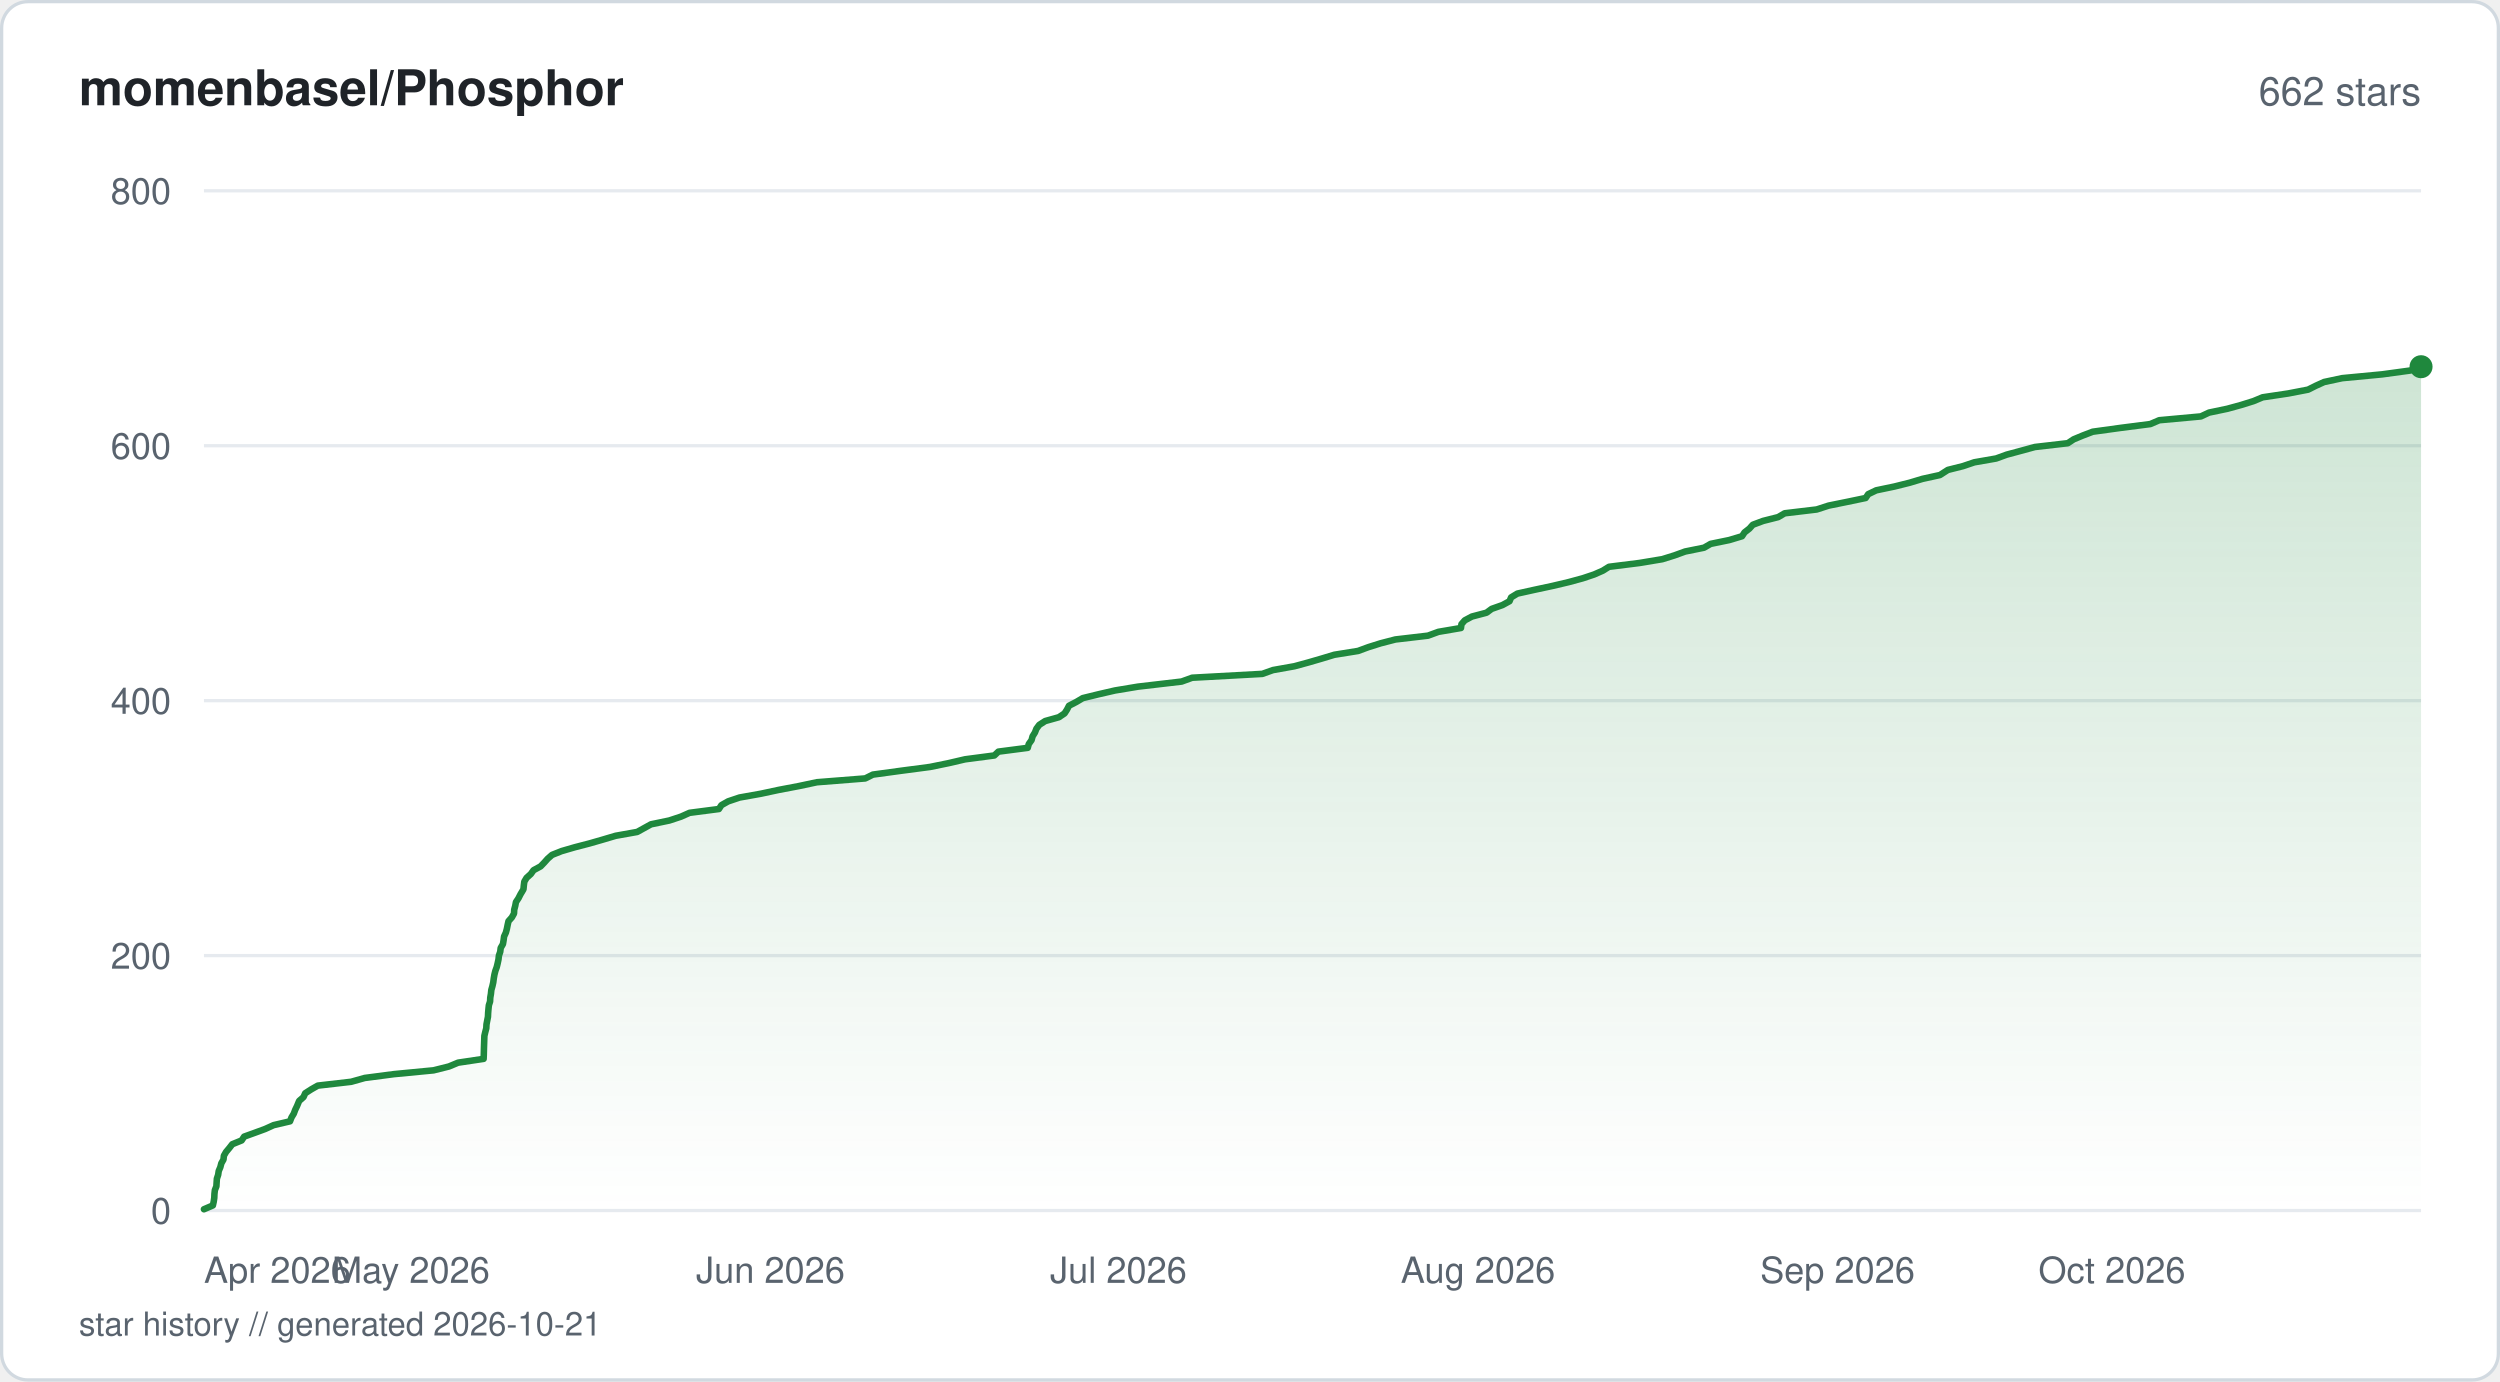
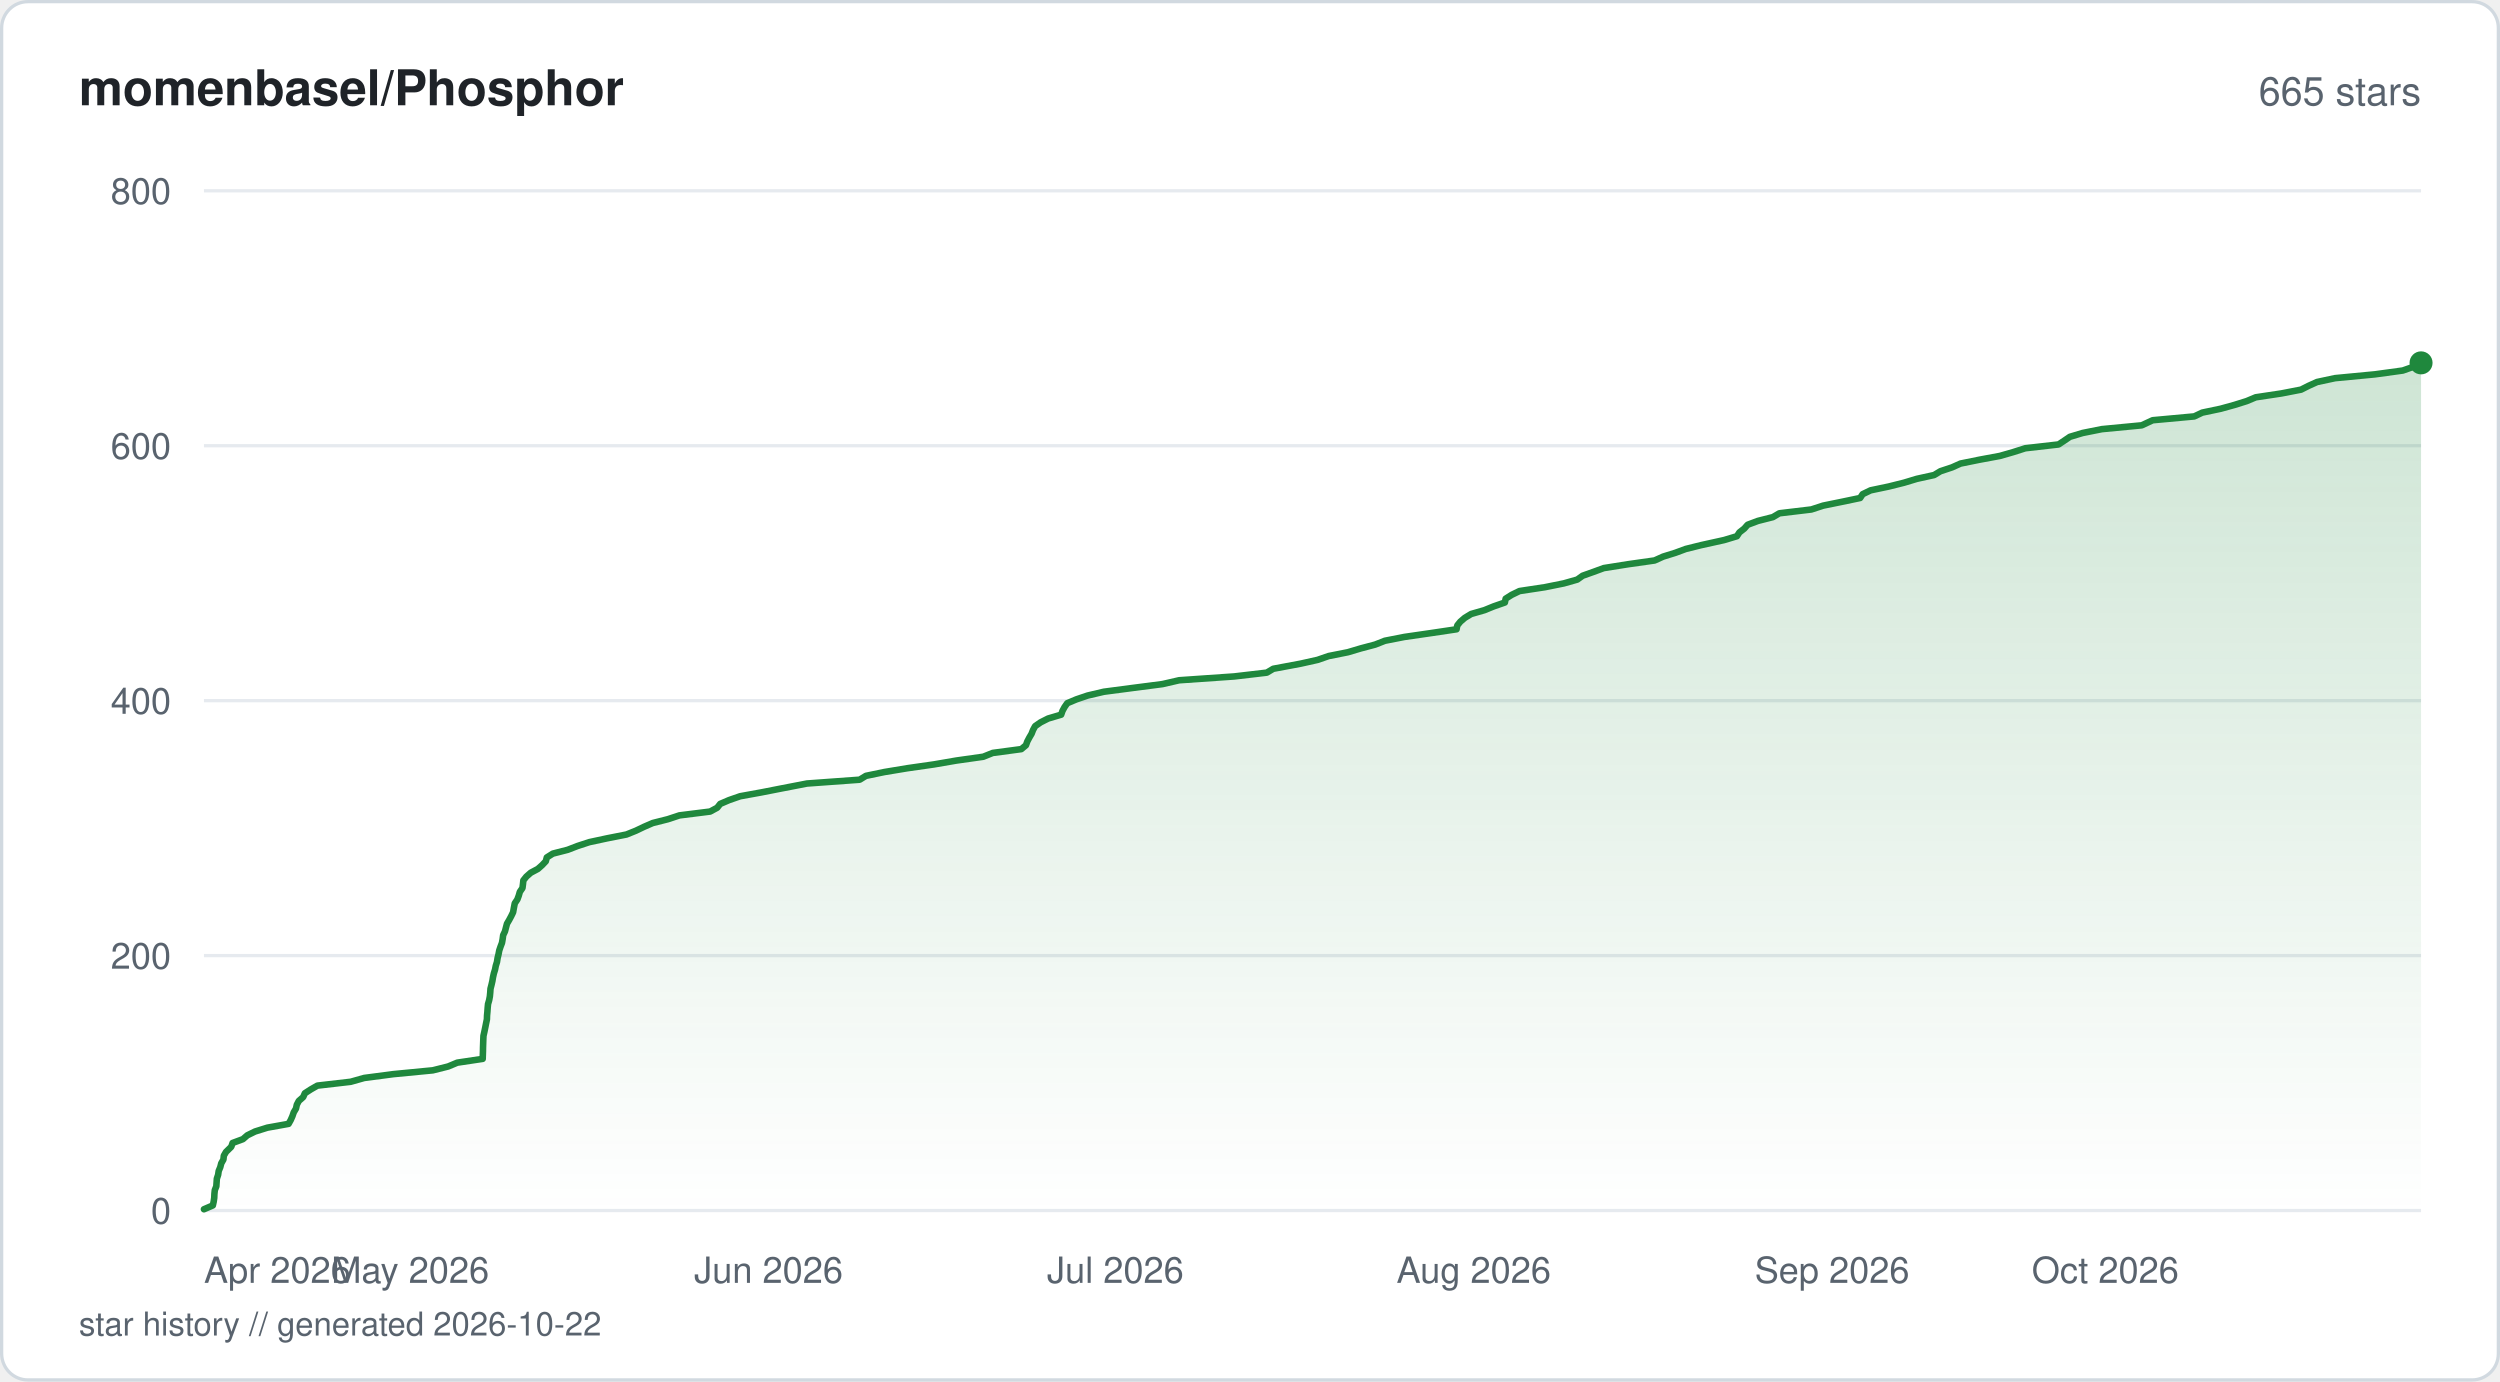
<svg xmlns="http://www.w3.org/2000/svg" viewBox="0 0 760 420" width="760" height="420" fill="none">
  <defs>
    <linearGradient id="fill-starhistorysvg" x1="0" y1="0" x2="0" y2="1">
      <stop offset="0%" stop-color="#1f883d" stop-opacity="0.22" />
      <stop offset="100%" stop-color="#1f883d" stop-opacity="0" />
    </linearGradient>
  </defs>
  <rect x="0.5" y="0.5" width="759" height="419" rx="8" fill="#ffffff" stroke="#d1d9e0" stroke-width="1" />
  <text x="24" y="32" fill="#1f2328" font-family="-apple-system, BlinkMacSystemFont, 'Segoe UI', Helvetica, Arial, sans-serif" font-size="15" font-weight="600">momenbasel/Phosphor</text>
-   <text x="736" y="32" fill="#59636e" font-family="-apple-system, BlinkMacSystemFont, 'Segoe UI', Helvetica, Arial, sans-serif" font-size="12" text-anchor="end">662 stars</text>
+   <text x="736" y="32" fill="#59636e" font-family="-apple-system, BlinkMacSystemFont, 'Segoe UI', Helvetica, Arial, sans-serif" font-size="12" text-anchor="end">665 stars</text>
  <line x1="62" y1="368" x2="736" y2="368" stroke="#e6eaef" stroke-width="1" />
  <text x="52" y="372" fill="#59636e" font-family="-apple-system, BlinkMacSystemFont, 'Segoe UI', Helvetica, Arial, sans-serif" font-size="11" text-anchor="end">0</text>
  <line x1="62" y1="290.5" x2="736" y2="290.5" stroke="#e6eaef" stroke-width="1" />
  <text x="52" y="294.5" fill="#59636e" font-family="-apple-system, BlinkMacSystemFont, 'Segoe UI', Helvetica, Arial, sans-serif" font-size="11" text-anchor="end">200</text>
  <line x1="62" y1="213" x2="736" y2="213" stroke="#e6eaef" stroke-width="1" />
  <text x="52" y="217" fill="#59636e" font-family="-apple-system, BlinkMacSystemFont, 'Segoe UI', Helvetica, Arial, sans-serif" font-size="11" text-anchor="end">400</text>
  <line x1="62" y1="135.5" x2="736" y2="135.5" stroke="#e6eaef" stroke-width="1" />
  <text x="52" y="139.5" fill="#59636e" font-family="-apple-system, BlinkMacSystemFont, 'Segoe UI', Helvetica, Arial, sans-serif" font-size="11" text-anchor="end">600</text>
  <line x1="62" y1="58" x2="736" y2="58" stroke="#e6eaef" stroke-width="1" />
  <text x="52" y="62" fill="#59636e" font-family="-apple-system, BlinkMacSystemFont, 'Segoe UI', Helvetica, Arial, sans-serif" font-size="11" text-anchor="end">800</text>
-   <path d="M62 367.61 L64.71 366.45 L64.97 365.29 L65.14 364.13 L65.19 362.96 L65.32 361.8 L65.78 360.64 L65.85 359.48 L65.93 358.31 L66.32 357.15 L66.49 355.99 L66.98 354.83 L67.28 353.66 L67.94 352.5 L68.06 351.34 L68.73 350.18 L69.71 349.01 L70.61 347.85 L73.46 346.69 L74.23 345.53 L77.48 344.36 L80.63 343.2 L83.19 342.04 L88.16 340.88 L88.61 339.71 L89.31 338.55 L89.74 337.39 L90.3 336.23 L90.94 334.68 L92.27 333.51 L92.78 332.35 L94.58 331.19 L96.61 330.03 L106.76 328.86 L110.88 327.7 L119.74 326.54 L131.81 325.38 L136.48 324.21 L139.27 323.05 L147.02 321.89 L147.07 320.73 L147.1 319.56 L147.13 318.4 L147.17 317.24 L147.21 316.08 L147.25 314.91 L147.52 313.75 L147.83 312.59 L147.89 311.43 L148.11 310.26 L148.34 309.1 L148.39 307.94 L148.49 306.77 L148.61 305.61 L148.98 304.45 L149.04 303.29 L149.24 302.13 L149.36 300.96 L149.69 299.8 L149.95 298.64 L150.1 297.48 L150.3 296.31 L150.59 295.15 L151.01 293.99 L151.29 292.83 L151.54 291.66 L151.67 290.5 L152.07 289.34 L152.21 288.18 L152.89 287.01 L153.09 285.85 L153.24 284.69 L153.78 283.52 L154.09 282.36 L154.32 281.2 L154.58 280.04 L155.61 278.88 L156.26 277.71 L156.32 276.55 L156.63 275.39 L156.85 274.23 L157.62 273.06 L158.21 271.9 L159.13 270.35 L159.24 269.19 L159.39 268.02 L160.08 266.86 L161.37 265.7 L162.2 264.54 L164.34 263.38 L165.47 262.21 L166.5 261.05 L167.82 259.89 L170.73 258.73 L174.76 257.56 L179.22 256.4 L183.25 255.24 L187.16 254.08 L193.71 252.91 L195.81 251.75 L197.91 250.59 L203.48 249.43 L207.02 248.26 L209.62 247.1 L218.55 245.94 L219.31 244.77 L221.37 243.61 L224.82 242.45 L231.31 241.29 L236.73 240.13 L242.89 238.96 L248.34 237.8 L263.03 236.64 L265.35 235.48 L273.93 234.31 L282.73 233.15 L288.4 231.99 L293.39 230.83 L302.28 229.66 L303.51 228.5 L312.43 227.34 L312.75 226.18 L313.59 225.01 L313.9 223.85 L314.62 222.69 L315.07 221.53 L315.94 220.36 L317.74 219.2 L321.88 218.04 L323.62 216.88 L324.37 215.71 L324.97 214.55 L327.21 213.39 L329.16 212.23 L333.94 211.06 L338.97 209.9 L345.95 208.74 L359.22 207.19 L362.41 206.03 L383.74 204.86 L386.99 203.7 L393.51 202.54 L397.77 201.38 L401.79 200.21 L405.63 199.05 L412.85 197.89 L416 196.73 L419.72 195.56 L424.2 194.4 L434.11 193.24 L437.28 192.08 L444.13 190.91 L444.28 189.75 L445.29 188.59 L447.46 187.43 L451.9 186.26 L453.47 185.1 L456.75 183.94 L458.89 182.77 L459.38 181.61 L461.28 180.45 L466.52 179.29 L471.93 178.13 L476.89 176.96 L481.16 175.8 L484.62 174.64 L487.26 173.48 L489.12 172.31 L498.38 171.15 L505.35 169.99 L509.06 168.83 L512.28 167.66 L518.02 166.5 L520.03 165.34 L525.68 164.18 L529.58 163.01 L530.34 161.85 L531.82 160.69 L532.85 159.53 L535.98 158.36 L540.57 157.2 L542.54 156.04 L552.28 154.88 L555.89 153.71 L561.6 152.55 L567.16 151.39 L567.94 150.23 L570.37 149.06 L575.92 147.9 L580.56 146.74 L584.45 145.57 L589.74 144.41 L592.15 142.86 L596.76 141.7 L600.19 140.54 L606.83 139.38 L610.04 138.21 L614.35 137.05 L618.6 135.89 L628.62 134.73 L630.38 133.56 L633.16 132.4 L636.2 131.24 L644.63 130.08 L653.71 128.91 L656.41 127.75 L669.07 126.59 L671.54 125.43 L677.13 124.26 L681.34 123.1 L685.06 121.94 L687.84 120.78 L695.65 119.61 L701.66 118.45 L703.97 117.29 L706.53 116.13 L712.03 114.96 L724.19 113.8 L732.69 112.64 L736 111.48 L736 368 L62 368 Z" fill="url(#fill-starhistorysvg)" />
-   <path d="M62 367.61 L64.71 366.45 L64.97 365.29 L65.14 364.13 L65.19 362.96 L65.32 361.8 L65.78 360.64 L65.85 359.48 L65.93 358.31 L66.32 357.15 L66.49 355.99 L66.98 354.83 L67.28 353.66 L67.94 352.5 L68.06 351.34 L68.73 350.18 L69.71 349.01 L70.61 347.85 L73.46 346.69 L74.23 345.53 L77.48 344.36 L80.63 343.2 L83.19 342.04 L88.16 340.88 L88.61 339.71 L89.31 338.55 L89.74 337.39 L90.3 336.23 L90.94 334.68 L92.27 333.51 L92.78 332.35 L94.58 331.19 L96.61 330.03 L106.76 328.86 L110.88 327.7 L119.74 326.54 L131.81 325.38 L136.48 324.21 L139.27 323.05 L147.02 321.89 L147.07 320.73 L147.1 319.56 L147.13 318.4 L147.17 317.24 L147.21 316.08 L147.25 314.91 L147.52 313.75 L147.83 312.59 L147.89 311.43 L148.11 310.26 L148.34 309.1 L148.39 307.94 L148.49 306.77 L148.61 305.61 L148.98 304.45 L149.04 303.29 L149.24 302.13 L149.36 300.96 L149.69 299.8 L149.95 298.64 L150.1 297.48 L150.3 296.31 L150.59 295.15 L151.01 293.99 L151.29 292.83 L151.54 291.66 L151.67 290.5 L152.07 289.34 L152.21 288.18 L152.89 287.01 L153.09 285.85 L153.24 284.69 L153.78 283.52 L154.09 282.36 L154.32 281.2 L154.58 280.04 L155.61 278.88 L156.26 277.71 L156.32 276.55 L156.63 275.39 L156.85 274.23 L157.62 273.06 L158.21 271.9 L159.13 270.35 L159.24 269.19 L159.39 268.02 L160.08 266.86 L161.37 265.7 L162.2 264.54 L164.34 263.38 L165.47 262.21 L166.5 261.05 L167.82 259.89 L170.73 258.73 L174.76 257.56 L179.22 256.4 L183.25 255.24 L187.16 254.08 L193.71 252.91 L195.81 251.75 L197.91 250.59 L203.48 249.43 L207.02 248.26 L209.62 247.1 L218.55 245.94 L219.31 244.77 L221.37 243.61 L224.82 242.45 L231.31 241.29 L236.73 240.13 L242.89 238.96 L248.34 237.8 L263.03 236.64 L265.35 235.48 L273.93 234.31 L282.73 233.15 L288.4 231.99 L293.39 230.83 L302.28 229.66 L303.51 228.5 L312.43 227.34 L312.75 226.18 L313.59 225.01 L313.9 223.85 L314.62 222.69 L315.07 221.53 L315.94 220.36 L317.74 219.2 L321.88 218.04 L323.62 216.88 L324.37 215.71 L324.97 214.55 L327.21 213.39 L329.16 212.23 L333.94 211.06 L338.97 209.9 L345.95 208.74 L359.22 207.19 L362.41 206.03 L383.74 204.86 L386.99 203.7 L393.51 202.54 L397.77 201.38 L401.79 200.21 L405.63 199.05 L412.85 197.89 L416 196.73 L419.72 195.56 L424.2 194.4 L434.11 193.24 L437.28 192.08 L444.13 190.91 L444.28 189.75 L445.29 188.59 L447.46 187.43 L451.9 186.26 L453.47 185.1 L456.75 183.94 L458.89 182.77 L459.38 181.61 L461.28 180.45 L466.52 179.29 L471.93 178.13 L476.89 176.96 L481.16 175.8 L484.62 174.64 L487.26 173.48 L489.12 172.31 L498.38 171.15 L505.35 169.99 L509.06 168.83 L512.28 167.66 L518.02 166.5 L520.03 165.34 L525.68 164.18 L529.58 163.01 L530.34 161.85 L531.82 160.69 L532.85 159.53 L535.98 158.36 L540.57 157.2 L542.54 156.04 L552.28 154.88 L555.89 153.71 L561.6 152.55 L567.16 151.39 L567.94 150.23 L570.37 149.06 L575.92 147.9 L580.56 146.74 L584.45 145.57 L589.74 144.41 L592.15 142.86 L596.76 141.7 L600.19 140.54 L606.83 139.38 L610.04 138.21 L614.35 137.05 L618.6 135.89 L628.62 134.73 L630.38 133.56 L633.16 132.4 L636.2 131.24 L644.63 130.08 L653.71 128.91 L656.41 127.75 L669.07 126.59 L671.54 125.43 L677.13 124.26 L681.34 123.1 L685.06 121.94 L687.84 120.78 L695.65 119.61 L701.66 118.45 L703.97 117.29 L706.53 116.13 L712.03 114.96 L724.19 113.8 L732.69 112.64 L736 111.48" stroke="#1f883d" stroke-width="2" stroke-linejoin="round" stroke-linecap="round" fill="none" />
-   <circle cx="736" cy="111.48" r="3.5" fill="#1f883d" />
+   <path d="M62 367.61 L64.7 366.45 L64.96 365.29 L65.13 364.13 L65.18 362.96 L65.3 361.8 L65.76 360.64 L65.84 359.48 L65.92 358.31 L66.31 357.15 L66.48 355.99 L66.96 354.83 L67.26 353.66 L67.92 352.5 L68.04 351.34 L68.71 350.18 L70.3 348.63 L70.71 347.46 L73.85 346.3 L75.18 345.14 L77.54 343.98 L81.28 342.81 L87.73 341.65 L88.38 340.49 L88.89 339.33 L89.29 338.16 L89.98 337 L90.23 335.84 L90.84 334.68 L92.17 333.51 L92.68 332.35 L94.47 331.19 L96.49 330.03 L106.61 328.86 L110.72 327.7 L119.55 326.54 L131.57 325.38 L136.24 324.21 L139.01 323.05 L146.74 321.89 L146.78 320.73 L146.82 319.56 L146.84 318.4 L146.88 317.24 L146.92 316.08 L146.97 314.91 L147.23 313.75 L147.55 312.2 L147.78 311.04 L148.02 309.88 L148.06 308.71 L148.17 307.55 L148.25 306.39 L148.36 305.23 L148.7 304.06 L148.92 302.9 L149.03 301.74 L149.11 300.58 L149.41 299.41 L149.68 298.25 L149.87 297.09 L150.13 295.93 L150.49 294.76 L150.72 293.6 L151.08 292.44 L151.26 291.27 L151.55 290.11 L151.77 288.95 L152.16 287.79 L152.6 286.63 L152.81 285.46 L152.96 284.3 L153.51 283.14 L153.81 281.98 L154.12 280.81 L154.8 279.65 L155.42 278.49 L155.98 277.33 L156.19 276.16 L156.49 274.61 L157.27 273.45 L157.7 272.29 L158.03 271.13 L158.83 269.96 L158.98 268.8 L159.1 267.64 L160.02 266.48 L161.35 265.31 L163.52 264.15 L164.82 262.99 L165.92 261.83 L166.23 260.66 L168.06 259.5 L172.58 258.34 L175.58 257.18 L179.16 256.01 L184.56 254.85 L190.44 253.69 L193.32 252.53 L195.76 251.36 L198.43 250.2 L203.03 249.04 L206.54 247.88 L215.88 246.71 L218.03 245.55 L218.94 244.39 L221.64 243.23 L225 242.06 L231.39 240.9 L237.31 239.74 L245.32 238.19 L261.33 237.03 L263.25 235.86 L268.84 234.7 L275.84 233.54 L283.93 232.38 L290.72 231.21 L298.91 230.05 L301.8 228.89 L310.48 227.73 L311.88 226.56 L312.3 225.4 L312.91 224.24 L313.59 223.08 L314.05 221.91 L314.68 220.75 L316.35 219.59 L318.64 218.43 L322.59 217.26 L323 216.1 L323.63 214.94 L324.44 213.78 L327.21 212.61 L330.63 211.45 L335.57 210.29 L344.4 209.13 L353.41 207.96 L358.46 206.8 L375.19 205.64 L385.11 204.48 L387.07 203.31 L395.36 201.76 L400.56 200.6 L403.91 199.44 L409.75 198.28 L413.69 197.11 L418.06 195.95 L421.01 194.79 L426.93 193.63 L435 192.46 L442.79 191.3 L443.01 190.14 L443.95 188.98 L445.32 187.81 L447.24 186.65 L451.27 185.49 L454.11 184.33 L457.48 183.16 L457.72 182 L459.54 180.84 L461.93 179.68 L469.65 178.51 L475.4 177.35 L479.49 176.19 L481.13 175.02 L484.39 173.86 L487.54 172.7 L494.84 171.54 L503 170.38 L505.59 169.21 L509.32 168.05 L512.45 166.89 L517.12 165.73 L524.13 164.18 L528.02 163.01 L528.78 161.85 L530.26 160.69 L531.28 159.53 L534.4 158.36 L538.97 157.2 L540.93 156.04 L550.65 154.88 L554.24 153.71 L559.93 152.55 L565.48 151.39 L566.25 150.23 L568.67 149.06 L574.2 147.9 L578.83 146.74 L582.71 145.57 L587.98 144.41 L589.9 143.25 L593.4 142.09 L596.01 140.92 L601.73 139.76 L607.98 138.6 L612.01 137.44 L615.68 136.27 L625.81 135.11 L627.55 133.95 L629.25 132.79 L633.11 131.63 L638.95 130.46 L651.08 129.3 L654.42 127.75 L667.05 126.59 L669.5 125.43 L675.08 124.26 L679.27 123.1 L682.98 121.94 L685.75 120.78 L693.53 119.61 L699.52 118.45 L701.82 117.29 L704.38 116.13 L709.86 114.96 L721.98 113.8 L730.45 112.64 L733.75 111.48 L736 110.31 L736 368 L62 368 Z" fill="url(#fill-starhistorysvg)" />
+   <path d="M62 367.61 L64.7 366.45 L64.96 365.29 L65.13 364.13 L65.18 362.96 L65.3 361.8 L65.76 360.64 L65.84 359.48 L65.92 358.31 L66.31 357.15 L66.48 355.99 L66.96 354.83 L67.26 353.66 L67.92 352.5 L68.04 351.34 L68.71 350.18 L70.3 348.63 L70.71 347.46 L73.85 346.3 L75.18 345.14 L77.54 343.98 L81.28 342.81 L87.73 341.65 L88.38 340.49 L88.89 339.33 L89.29 338.16 L89.98 337 L90.23 335.84 L90.84 334.68 L92.17 333.51 L92.68 332.35 L94.47 331.19 L96.49 330.03 L106.61 328.86 L110.72 327.7 L119.55 326.54 L131.57 325.38 L136.24 324.21 L139.01 323.05 L146.74 321.89 L146.78 320.73 L146.82 319.56 L146.84 318.4 L146.88 317.24 L146.92 316.08 L146.97 314.91 L147.23 313.75 L147.55 312.2 L147.78 311.04 L148.02 309.88 L148.06 308.71 L148.17 307.55 L148.25 306.39 L148.36 305.23 L148.7 304.06 L148.92 302.9 L149.03 301.74 L149.11 300.58 L149.41 299.41 L149.68 298.25 L149.87 297.09 L150.13 295.93 L150.49 294.76 L150.72 293.6 L151.08 292.44 L151.26 291.27 L151.55 290.11 L151.77 288.95 L152.16 287.79 L152.6 286.63 L152.81 285.46 L152.96 284.3 L153.51 283.14 L153.81 281.98 L154.12 280.81 L154.8 279.65 L155.42 278.49 L155.98 277.33 L156.19 276.16 L156.49 274.61 L157.27 273.45 L157.7 272.29 L158.03 271.13 L158.83 269.96 L158.98 268.8 L159.1 267.64 L160.02 266.48 L161.35 265.31 L163.52 264.15 L164.82 262.99 L165.92 261.83 L166.23 260.66 L168.06 259.5 L172.58 258.34 L175.58 257.18 L179.16 256.01 L184.56 254.85 L190.44 253.69 L193.32 252.53 L195.76 251.36 L198.43 250.2 L203.03 249.04 L206.54 247.88 L215.88 246.71 L218.03 245.55 L218.94 244.39 L221.64 243.23 L225 242.06 L231.39 240.9 L237.31 239.74 L245.32 238.19 L261.33 237.03 L263.25 235.86 L268.84 234.7 L275.84 233.54 L283.93 232.38 L290.72 231.21 L298.91 230.05 L301.8 228.89 L310.48 227.73 L311.88 226.56 L312.3 225.4 L312.91 224.24 L313.59 223.08 L314.05 221.91 L314.68 220.75 L316.35 219.59 L318.64 218.43 L322.59 217.26 L323 216.1 L323.63 214.94 L324.44 213.78 L327.21 212.61 L330.63 211.45 L335.57 210.29 L344.4 209.13 L353.41 207.96 L358.46 206.8 L375.19 205.64 L385.11 204.48 L387.07 203.31 L395.36 201.76 L400.56 200.6 L403.91 199.44 L409.75 198.28 L413.69 197.11 L418.06 195.95 L421.01 194.79 L426.93 193.63 L435 192.46 L442.79 191.3 L443.01 190.14 L443.95 188.98 L445.32 187.81 L447.24 186.65 L451.27 185.49 L454.11 184.33 L457.48 183.16 L457.72 182 L459.54 180.84 L461.93 179.68 L469.65 178.51 L475.4 177.35 L479.49 176.19 L481.13 175.02 L484.39 173.86 L487.54 172.7 L494.84 171.54 L503 170.38 L505.59 169.21 L509.32 168.05 L512.45 166.89 L517.12 165.73 L524.13 164.18 L528.02 163.01 L528.78 161.85 L530.26 160.69 L531.28 159.53 L534.4 158.36 L538.97 157.2 L540.93 156.04 L550.65 154.88 L554.24 153.71 L559.93 152.55 L565.48 151.39 L566.25 150.23 L568.67 149.06 L574.2 147.9 L578.83 146.74 L582.71 145.57 L587.98 144.41 L589.9 143.25 L593.4 142.09 L596.01 140.92 L601.73 139.76 L607.98 138.6 L612.01 137.44 L615.68 136.27 L625.81 135.11 L627.55 133.95 L629.25 132.79 L633.11 131.63 L638.95 130.46 L651.08 129.3 L654.42 127.75 L667.05 126.59 L669.5 125.43 L675.08 124.26 L679.27 123.1 L682.98 121.94 L685.75 120.78 L693.53 119.61 L699.52 118.45 L701.82 117.29 L704.38 116.13 L709.86 114.96 L721.98 113.8 L730.45 112.64 L733.75 111.48 L736 110.31" stroke="#1f883d" stroke-width="2" stroke-linejoin="round" stroke-linecap="round" fill="none" />
+   <circle cx="736" cy="110.31" r="3.5" fill="#1f883d" />
  <text x="62" y="390" fill="#59636e" font-family="-apple-system, BlinkMacSystemFont, 'Segoe UI', Helvetica, Arial, sans-serif" font-size="11" text-anchor="start">Apr 2026</text>
-   <text x="124.91" y="390" fill="#59636e" font-family="-apple-system, BlinkMacSystemFont, 'Segoe UI', Helvetica, Arial, sans-serif" font-size="11" text-anchor="middle">May 2026</text>
-   <text x="234.22" y="390" fill="#59636e" font-family="-apple-system, BlinkMacSystemFont, 'Segoe UI', Helvetica, Arial, sans-serif" font-size="11" text-anchor="middle">Jun 2026</text>
-   <text x="340" y="390" fill="#59636e" font-family="-apple-system, BlinkMacSystemFont, 'Segoe UI', Helvetica, Arial, sans-serif" font-size="11" text-anchor="middle">Jul 2026</text>
-   <text x="449.3" y="390" fill="#59636e" font-family="-apple-system, BlinkMacSystemFont, 'Segoe UI', Helvetica, Arial, sans-serif" font-size="11" text-anchor="middle">Aug 2026</text>
-   <text x="558.61" y="390" fill="#59636e" font-family="-apple-system, BlinkMacSystemFont, 'Segoe UI', Helvetica, Arial, sans-serif" font-size="11" text-anchor="middle">Sep 2026</text>
-   <text x="664.39" y="390" fill="#59636e" font-family="-apple-system, BlinkMacSystemFont, 'Segoe UI', Helvetica, Arial, sans-serif" font-size="11" text-anchor="end">Oct 2026</text>
-   <text x="24" y="406" fill="#59636e" font-family="-apple-system, BlinkMacSystemFont, 'Segoe UI', Helvetica, Arial, sans-serif" font-size="10">star history // generated 2026-10-21</text>
+   <text x="124.7" y="390" fill="#59636e" font-family="-apple-system, BlinkMacSystemFont, 'Segoe UI', Helvetica, Arial, sans-serif" font-size="11" text-anchor="middle">May 2026</text>
+   <text x="233.64" y="390" fill="#59636e" font-family="-apple-system, BlinkMacSystemFont, 'Segoe UI', Helvetica, Arial, sans-serif" font-size="11" text-anchor="middle">Jun 2026</text>
+   <text x="339.07" y="390" fill="#59636e" font-family="-apple-system, BlinkMacSystemFont, 'Segoe UI', Helvetica, Arial, sans-serif" font-size="11" text-anchor="middle">Jul 2026</text>
+   <text x="448.01" y="390" fill="#59636e" font-family="-apple-system, BlinkMacSystemFont, 'Segoe UI', Helvetica, Arial, sans-serif" font-size="11" text-anchor="middle">Aug 2026</text>
+   <text x="556.95" y="390" fill="#59636e" font-family="-apple-system, BlinkMacSystemFont, 'Segoe UI', Helvetica, Arial, sans-serif" font-size="11" text-anchor="middle">Sep 2026</text>
+   <text x="662.37" y="390" fill="#59636e" font-family="-apple-system, BlinkMacSystemFont, 'Segoe UI', Helvetica, Arial, sans-serif" font-size="11" text-anchor="end">Oct 2026</text>
+   <text x="24" y="406" fill="#59636e" font-family="-apple-system, BlinkMacSystemFont, 'Segoe UI', Helvetica, Arial, sans-serif" font-size="10">star history // generated 2026-10-22</text>
</svg>
